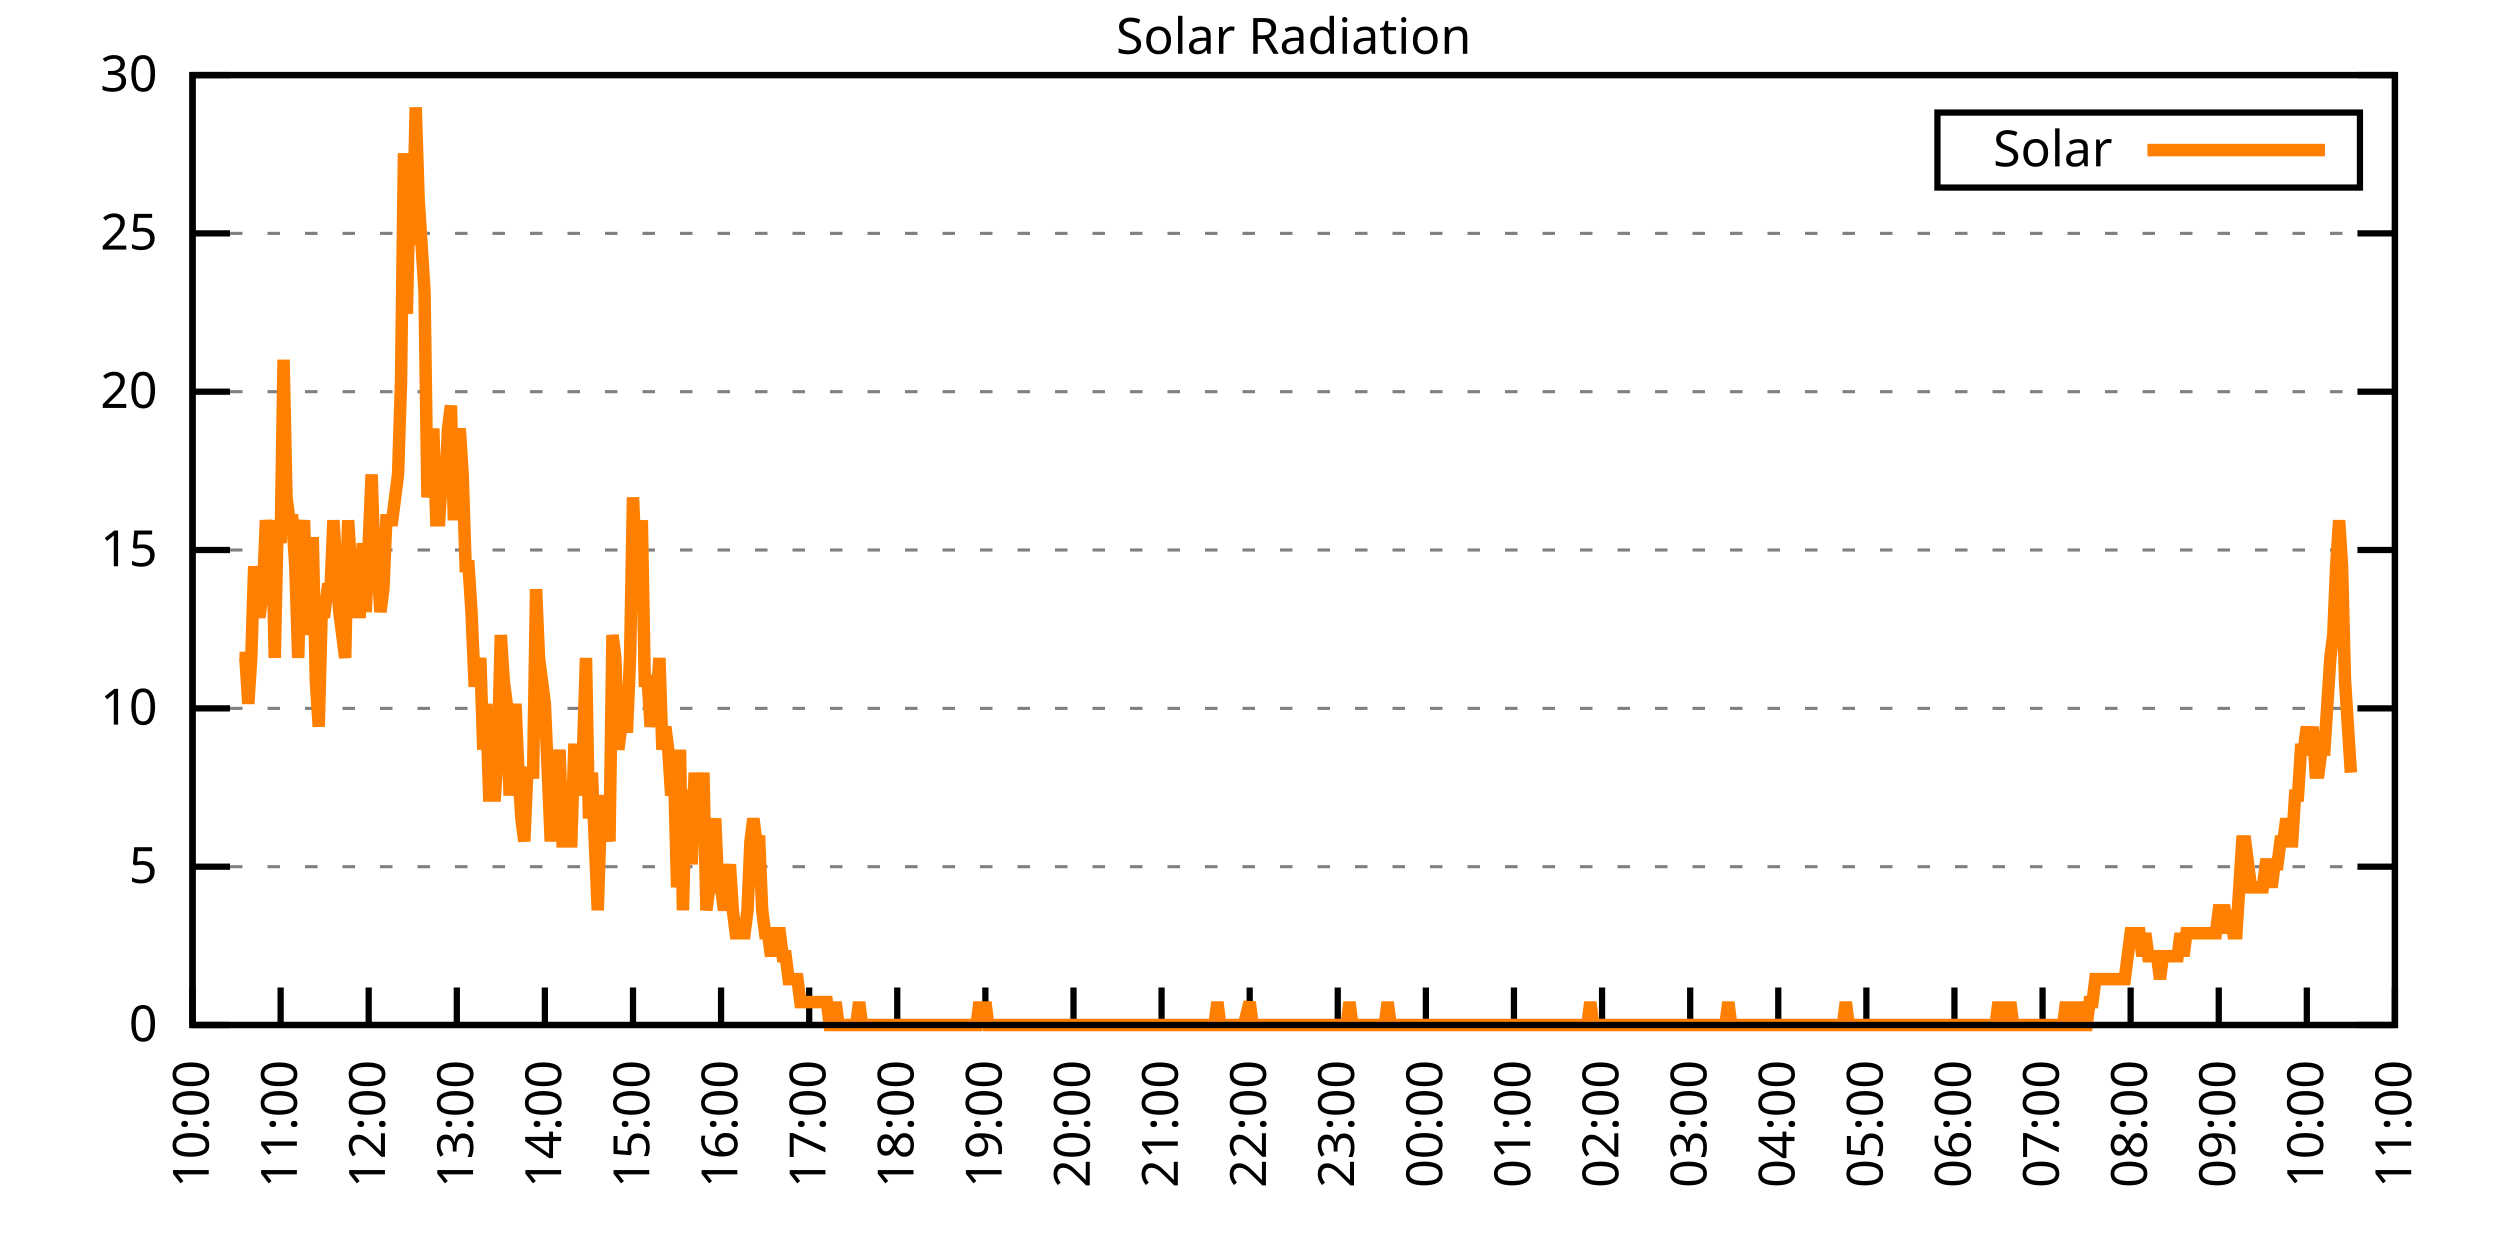
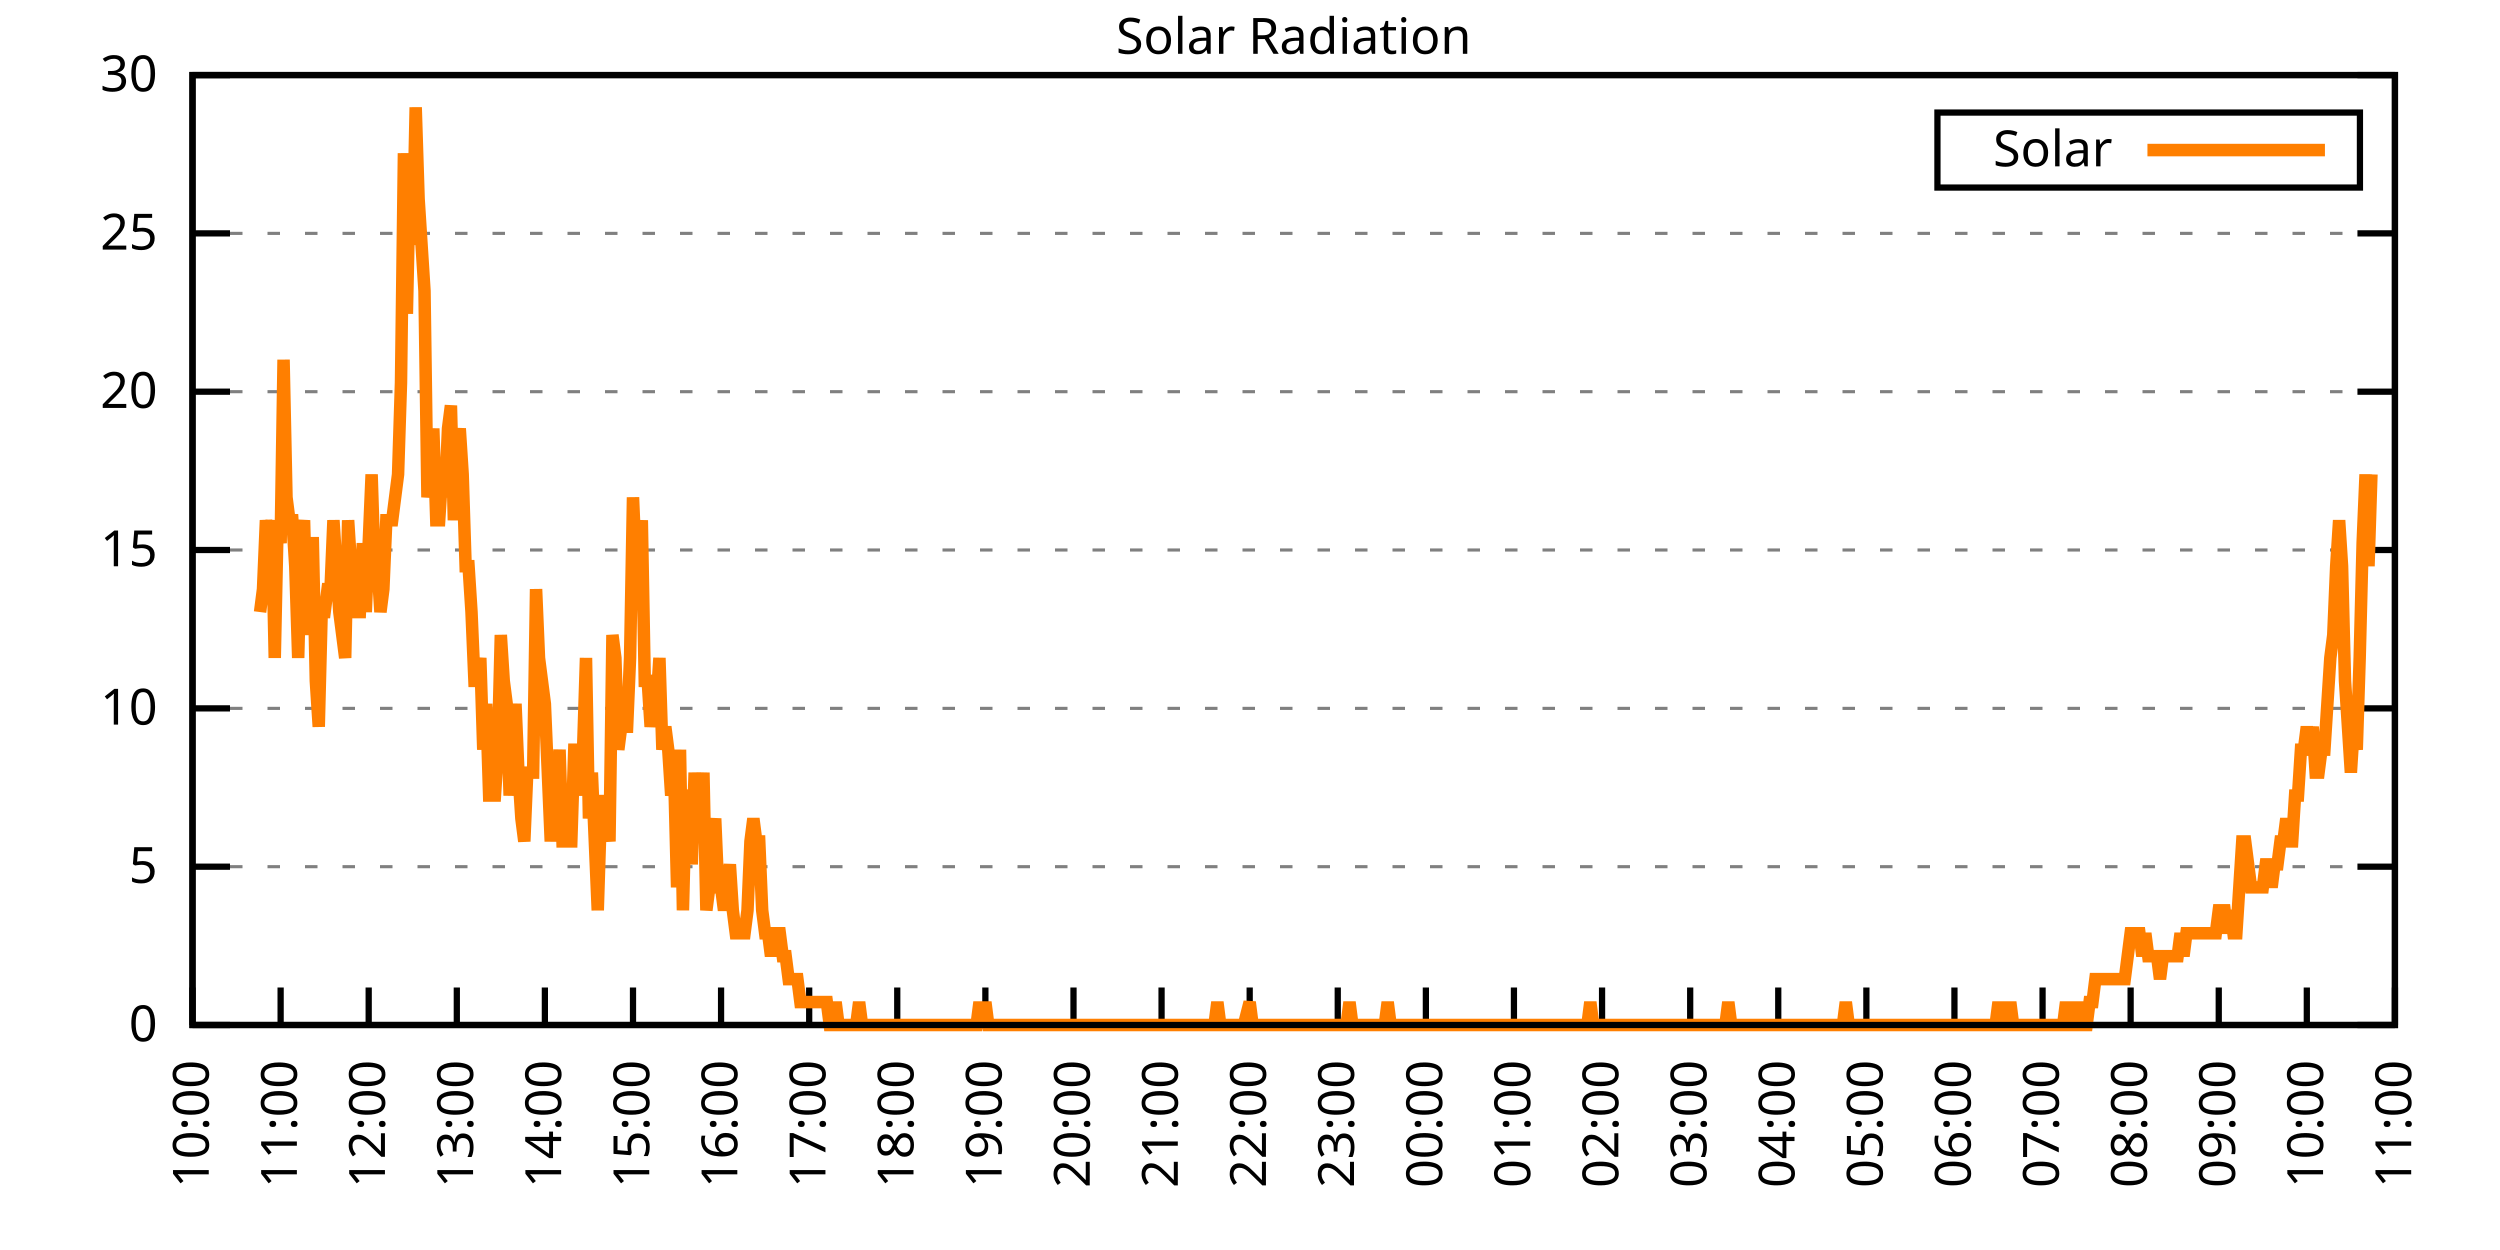
<svg xmlns="http://www.w3.org/2000/svg" xmlns:xlink="http://www.w3.org/1999/xlink" width="400" height="200" viewBox="0 0 400 200">
  <g id="gnuplot_canvas">
    <rect x="0" y="0" width="400" height="200" fill="none" />
    <defs>
      <circle id="gpDot" r="0.5" stroke-width="0.5" stroke="currentColor" />
      <path id="gpPt0" stroke-width="0.333" stroke="currentColor" d="M-1,0 h2 M0,-1 v2" />
      <path id="gpPt1" stroke-width="0.333" stroke="currentColor" d="M-1,-1 L1,1 M1,-1 L-1,1" />
      <path id="gpPt2" stroke-width="0.333" stroke="currentColor" d="M-1,0 L1,0 M0,-1 L0,1 M-1,-1 L1,1 M-1,1 L1,-1" />
      <rect id="gpPt3" stroke-width="0.333" stroke="currentColor" x="-1" y="-1" width="2" height="2" />
      <rect id="gpPt4" stroke-width="0.333" stroke="currentColor" fill="currentColor" x="-1" y="-1" width="2" height="2" />
      <circle id="gpPt5" stroke-width="0.333" stroke="currentColor" cx="0" cy="0" r="1" />
      <use xlink:href="#gpPt5" id="gpPt6" fill="currentColor" stroke="none" />
      <path id="gpPt7" stroke-width="0.333" stroke="currentColor" d="M0,-1.33 L-1.33,0.67 L1.33,0.67 z" />
      <use xlink:href="#gpPt7" id="gpPt8" fill="currentColor" stroke="none" />
      <use xlink:href="#gpPt7" id="gpPt9" stroke="currentColor" transform="rotate(180)" />
      <use xlink:href="#gpPt9" id="gpPt10" fill="currentColor" stroke="none" />
      <use xlink:href="#gpPt3" id="gpPt11" stroke="currentColor" transform="rotate(45)" />
      <use xlink:href="#gpPt11" id="gpPt12" fill="currentColor" stroke="none" />
      <path id="gpPt13" stroke-width="0.333" stroke="currentColor" d="M0,1.330 L1.265,0.411 L0.782,-1.067 L-0.782,-1.076 L-1.265,0.411 z" />
      <use xlink:href="#gpPt13" id="gpPt14" fill="currentColor" stroke="none" />
      <filter id="textbox" filterUnits="objectBoundingBox" x="0" y="0" height="1" width="1">
        <feFlood flood-color="white" flood-opacity="1" result="bgnd" />
        <feComposite in="SourceGraphic" in2="bgnd" operator="atop" />
      </filter>
      <filter id="greybox" filterUnits="objectBoundingBox" x="0" y="0" height="1" width="1">
        <feFlood flood-color="lightgrey" flood-opacity="1" result="grey" />
        <feComposite in="SourceGraphic" in2="grey" operator="atop" />
      </filter>
    </defs>
    <g fill="none" color="white" stroke="currentColor" stroke-width="1.00" stroke-linecap="butt" stroke-linejoin="miter">
</g>
    <g fill="none" color="black" stroke="currentColor" stroke-width="1.00" stroke-linecap="butt" stroke-linejoin="miter">
      <g stroke="none" shape-rendering="crispEdges">
        <polygon fill="rgb(255, 255, 255)" points="30.80,164.00 383.18,164.00 383.18,12.02 30.80,12.02 " />
      </g>
    </g>
    <g fill="none" color="black" stroke="currentColor" stroke-width="1.00" stroke-linecap="butt" stroke-linejoin="miter">
</g>
    <g fill="none" color="black" stroke="black" stroke-width="0.50" stroke-linecap="butt" stroke-linejoin="miter">
</g>
    <g fill="none" color="gray" stroke="currentColor" stroke-width="0.50" stroke-linecap="butt" stroke-linejoin="miter">
      <path stroke="gray" stroke-dasharray="2,4" class="gridline" d="M30.80,164.00 L383.19,164.00  " />
    </g>
    <g fill="none" color="gray" stroke="gray" stroke-width="1.00" stroke-linecap="butt" stroke-linejoin="miter">
</g>
    <g fill="none" color="black" stroke="currentColor" stroke-width="1.00" stroke-linecap="butt" stroke-linejoin="miter">
      <path stroke="black" d="M30.80,164.00 L36.80,164.00 M383.19,164.00 L377.19,164.00  " />
      <g transform="translate(25.20,166.60)" stroke="none" fill="black" font-family="Sans" font-size="8.00" text-anchor="end">
        <text>
          <tspan font-family="Sans"> 0</tspan>
        </text>
      </g>
    </g>
    <g fill="none" color="black" stroke="currentColor" stroke-width="1.00" stroke-linecap="butt" stroke-linejoin="miter">
</g>
    <g fill="none" color="black" stroke="black" stroke-width="0.50" stroke-linecap="butt" stroke-linejoin="miter">
</g>
    <g fill="none" color="gray" stroke="currentColor" stroke-width="0.50" stroke-linecap="butt" stroke-linejoin="miter">
      <path stroke="gray" stroke-dasharray="2,4" class="gridline" d="M30.80,138.67 L383.19,138.67  " />
    </g>
    <g fill="none" color="gray" stroke="gray" stroke-width="1.00" stroke-linecap="butt" stroke-linejoin="miter">
</g>
    <g fill="none" color="black" stroke="currentColor" stroke-width="1.00" stroke-linecap="butt" stroke-linejoin="miter">
      <path stroke="black" d="M30.80,138.67 L36.80,138.67 M383.19,138.67 L377.19,138.67  " />
      <g transform="translate(25.20,141.27)" stroke="none" fill="black" font-family="Sans" font-size="8.00" text-anchor="end">
        <text>
          <tspan font-family="Sans"> 5</tspan>
        </text>
      </g>
    </g>
    <g fill="none" color="black" stroke="currentColor" stroke-width="1.00" stroke-linecap="butt" stroke-linejoin="miter">
</g>
    <g fill="none" color="black" stroke="black" stroke-width="0.50" stroke-linecap="butt" stroke-linejoin="miter">
</g>
    <g fill="none" color="gray" stroke="currentColor" stroke-width="0.50" stroke-linecap="butt" stroke-linejoin="miter">
      <path stroke="gray" stroke-dasharray="2,4" class="gridline" d="M30.80,113.34 L383.19,113.34  " />
    </g>
    <g fill="none" color="gray" stroke="gray" stroke-width="1.00" stroke-linecap="butt" stroke-linejoin="miter">
</g>
    <g fill="none" color="black" stroke="currentColor" stroke-width="1.00" stroke-linecap="butt" stroke-linejoin="miter">
      <path stroke="black" d="M30.80,113.34 L36.80,113.34 M383.19,113.34 L377.19,113.34  " />
      <g transform="translate(25.20,115.94)" stroke="none" fill="black" font-family="Sans" font-size="8.00" text-anchor="end">
        <text>
          <tspan font-family="Sans"> 10</tspan>
        </text>
      </g>
    </g>
    <g fill="none" color="black" stroke="currentColor" stroke-width="1.00" stroke-linecap="butt" stroke-linejoin="miter">
</g>
    <g fill="none" color="black" stroke="black" stroke-width="0.50" stroke-linecap="butt" stroke-linejoin="miter">
</g>
    <g fill="none" color="gray" stroke="currentColor" stroke-width="0.50" stroke-linecap="butt" stroke-linejoin="miter">
      <path stroke="gray" stroke-dasharray="2,4" class="gridline" d="M30.80,88.00 L383.19,88.00  " />
    </g>
    <g fill="none" color="gray" stroke="gray" stroke-width="1.00" stroke-linecap="butt" stroke-linejoin="miter">
</g>
    <g fill="none" color="black" stroke="currentColor" stroke-width="1.00" stroke-linecap="butt" stroke-linejoin="miter">
      <path stroke="black" d="M30.80,88.00 L36.80,88.00 M383.19,88.00 L377.19,88.00  " />
      <g transform="translate(25.20,90.60)" stroke="none" fill="black" font-family="Sans" font-size="8.00" text-anchor="end">
        <text>
          <tspan font-family="Sans"> 15</tspan>
        </text>
      </g>
    </g>
    <g fill="none" color="black" stroke="currentColor" stroke-width="1.00" stroke-linecap="butt" stroke-linejoin="miter">
</g>
    <g fill="none" color="black" stroke="black" stroke-width="0.50" stroke-linecap="butt" stroke-linejoin="miter">
</g>
    <g fill="none" color="gray" stroke="currentColor" stroke-width="0.50" stroke-linecap="butt" stroke-linejoin="miter">
      <path stroke="gray" stroke-dasharray="2,4" class="gridline" d="M30.80,62.67 L383.19,62.67  " />
    </g>
    <g fill="none" color="gray" stroke="gray" stroke-width="1.00" stroke-linecap="butt" stroke-linejoin="miter">
</g>
    <g fill="none" color="black" stroke="currentColor" stroke-width="1.00" stroke-linecap="butt" stroke-linejoin="miter">
      <path stroke="black" d="M30.80,62.67 L36.80,62.67 M383.19,62.67 L377.19,62.67  " />
      <g transform="translate(25.20,65.27)" stroke="none" fill="black" font-family="Sans" font-size="8.00" text-anchor="end">
        <text>
          <tspan font-family="Sans"> 20</tspan>
        </text>
      </g>
    </g>
    <g fill="none" color="black" stroke="currentColor" stroke-width="1.00" stroke-linecap="butt" stroke-linejoin="miter">
</g>
    <g fill="none" color="black" stroke="black" stroke-width="0.50" stroke-linecap="butt" stroke-linejoin="miter">
</g>
    <g fill="none" color="gray" stroke="currentColor" stroke-width="0.50" stroke-linecap="butt" stroke-linejoin="miter">
      <path stroke="gray" stroke-dasharray="2,4" class="gridline" d="M30.80,37.34 L383.19,37.34  " />
    </g>
    <g fill="none" color="gray" stroke="gray" stroke-width="1.00" stroke-linecap="butt" stroke-linejoin="miter">
</g>
    <g fill="none" color="black" stroke="currentColor" stroke-width="1.00" stroke-linecap="butt" stroke-linejoin="miter">
      <path stroke="black" d="M30.80,37.34 L36.80,37.34 M383.19,37.34 L377.19,37.34  " />
      <g transform="translate(25.20,39.94)" stroke="none" fill="black" font-family="Sans" font-size="8.00" text-anchor="end">
        <text>
          <tspan font-family="Sans"> 25</tspan>
        </text>
      </g>
    </g>
    <g fill="none" color="black" stroke="currentColor" stroke-width="1.00" stroke-linecap="butt" stroke-linejoin="miter">
</g>
    <g fill="none" color="black" stroke="black" stroke-width="0.50" stroke-linecap="butt" stroke-linejoin="miter">
</g>
    <g fill="none" color="gray" stroke="currentColor" stroke-width="0.50" stroke-linecap="butt" stroke-linejoin="miter">
      <path stroke="gray" stroke-dasharray="2,4" class="gridline" d="M30.80,12.01 L383.19,12.01  " />
    </g>
    <g fill="none" color="gray" stroke="gray" stroke-width="1.00" stroke-linecap="butt" stroke-linejoin="miter">
</g>
    <g fill="none" color="black" stroke="currentColor" stroke-width="1.00" stroke-linecap="butt" stroke-linejoin="miter">
      <path stroke="black" d="M30.80,12.01 L36.80,12.01 M383.19,12.01 L377.19,12.01  " />
      <g transform="translate(25.20,14.61)" stroke="none" fill="black" font-family="Sans" font-size="8.00" text-anchor="end">
        <text>
          <tspan font-family="Sans"> 30</tspan>
        </text>
      </g>
    </g>
    <g fill="none" color="black" stroke="currentColor" stroke-width="1.00" stroke-linecap="butt" stroke-linejoin="miter">
      <path stroke="black" d="M30.80,164.00 L30.80,158.00  " />
      <g transform="translate(33.40,169.60) rotate(270.00)" stroke="none" fill="black" font-family="Sans" font-size="8.00" text-anchor="end">
        <text>
          <tspan font-family="Sans">10:00</tspan>
        </text>
      </g>
    </g>
    <g fill="none" color="black" stroke="currentColor" stroke-width="1.00" stroke-linecap="butt" stroke-linejoin="miter">
      <path stroke="black" d="M44.90,164.00 L44.90,158.00  " />
      <g transform="translate(47.50,169.60) rotate(270.00)" stroke="none" fill="black" font-family="Sans" font-size="8.00" text-anchor="end">
        <text>
          <tspan font-family="Sans">11:00</tspan>
        </text>
      </g>
    </g>
    <g fill="none" color="black" stroke="currentColor" stroke-width="1.00" stroke-linecap="butt" stroke-linejoin="miter">
      <path stroke="black" d="M58.99,164.00 L58.99,158.00  " />
      <g transform="translate(61.59,169.60) rotate(270.00)" stroke="none" fill="black" font-family="Sans" font-size="8.00" text-anchor="end">
        <text>
          <tspan font-family="Sans">12:00</tspan>
        </text>
      </g>
    </g>
    <g fill="none" color="black" stroke="currentColor" stroke-width="1.00" stroke-linecap="butt" stroke-linejoin="miter">
      <path stroke="black" d="M73.09,164.00 L73.09,158.00  " />
      <g transform="translate(75.69,169.60) rotate(270.00)" stroke="none" fill="black" font-family="Sans" font-size="8.00" text-anchor="end">
        <text>
          <tspan font-family="Sans">13:00</tspan>
        </text>
      </g>
    </g>
    <g fill="none" color="black" stroke="currentColor" stroke-width="1.00" stroke-linecap="butt" stroke-linejoin="miter">
      <path stroke="black" d="M87.18,164.00 L87.18,158.00  " />
      <g transform="translate(89.78,169.60) rotate(270.00)" stroke="none" fill="black" font-family="Sans" font-size="8.00" text-anchor="end">
        <text>
          <tspan font-family="Sans">14:00</tspan>
        </text>
      </g>
    </g>
    <g fill="none" color="black" stroke="currentColor" stroke-width="1.00" stroke-linecap="butt" stroke-linejoin="miter">
      <path stroke="black" d="M101.28,164.00 L101.28,158.00  " />
      <g transform="translate(103.88,169.60) rotate(270.00)" stroke="none" fill="black" font-family="Sans" font-size="8.00" text-anchor="end">
        <text>
          <tspan font-family="Sans">15:00</tspan>
        </text>
      </g>
    </g>
    <g fill="none" color="black" stroke="currentColor" stroke-width="1.00" stroke-linecap="butt" stroke-linejoin="miter">
      <path stroke="black" d="M115.37,164.00 L115.37,158.00  " />
      <g transform="translate(117.97,169.60) rotate(270.00)" stroke="none" fill="black" font-family="Sans" font-size="8.00" text-anchor="end">
        <text>
          <tspan font-family="Sans">16:00</tspan>
        </text>
      </g>
    </g>
    <g fill="none" color="black" stroke="currentColor" stroke-width="1.00" stroke-linecap="butt" stroke-linejoin="miter">
      <path stroke="black" d="M129.47,164.00 L129.47,158.00  " />
      <g transform="translate(132.07,169.60) rotate(270.00)" stroke="none" fill="black" font-family="Sans" font-size="8.00" text-anchor="end">
        <text>
          <tspan font-family="Sans">17:00</tspan>
        </text>
      </g>
    </g>
    <g fill="none" color="black" stroke="currentColor" stroke-width="1.00" stroke-linecap="butt" stroke-linejoin="miter">
      <path stroke="black" d="M143.56,164.00 L143.56,158.00  " />
      <g transform="translate(146.16,169.60) rotate(270.00)" stroke="none" fill="black" font-family="Sans" font-size="8.00" text-anchor="end">
        <text>
          <tspan font-family="Sans">18:00</tspan>
        </text>
      </g>
    </g>
    <g fill="none" color="black" stroke="currentColor" stroke-width="1.00" stroke-linecap="butt" stroke-linejoin="miter">
      <path stroke="black" d="M157.66,164.00 L157.66,158.00  " />
      <g transform="translate(160.26,169.60) rotate(270.00)" stroke="none" fill="black" font-family="Sans" font-size="8.00" text-anchor="end">
        <text>
          <tspan font-family="Sans">19:00</tspan>
        </text>
      </g>
    </g>
    <g fill="none" color="black" stroke="currentColor" stroke-width="1.00" stroke-linecap="butt" stroke-linejoin="miter">
      <path stroke="black" d="M171.76,164.00 L171.76,158.00  " />
      <g transform="translate(174.36,169.60) rotate(270.00)" stroke="none" fill="black" font-family="Sans" font-size="8.00" text-anchor="end">
        <text>
          <tspan font-family="Sans">20:00</tspan>
        </text>
      </g>
    </g>
    <g fill="none" color="black" stroke="currentColor" stroke-width="1.00" stroke-linecap="butt" stroke-linejoin="miter">
      <path stroke="black" d="M185.85,164.00 L185.85,158.00  " />
      <g transform="translate(188.45,169.60) rotate(270.00)" stroke="none" fill="black" font-family="Sans" font-size="8.00" text-anchor="end">
        <text>
          <tspan font-family="Sans">21:00</tspan>
        </text>
      </g>
    </g>
    <g fill="none" color="black" stroke="currentColor" stroke-width="1.00" stroke-linecap="butt" stroke-linejoin="miter">
      <path stroke="black" d="M199.95,164.00 L199.95,158.00  " />
      <g transform="translate(202.55,169.60) rotate(270.00)" stroke="none" fill="black" font-family="Sans" font-size="8.00" text-anchor="end">
        <text>
          <tspan font-family="Sans">22:00</tspan>
        </text>
      </g>
    </g>
    <g fill="none" color="black" stroke="currentColor" stroke-width="1.00" stroke-linecap="butt" stroke-linejoin="miter">
      <path stroke="black" d="M214.04,164.00 L214.04,158.00  " />
      <g transform="translate(216.64,169.60) rotate(270.00)" stroke="none" fill="black" font-family="Sans" font-size="8.00" text-anchor="end">
        <text>
          <tspan font-family="Sans">23:00</tspan>
        </text>
      </g>
    </g>
    <g fill="none" color="black" stroke="currentColor" stroke-width="1.00" stroke-linecap="butt" stroke-linejoin="miter">
      <path stroke="black" d="M228.14,164.00 L228.14,158.00  " />
      <g transform="translate(230.74,169.60) rotate(270.00)" stroke="none" fill="black" font-family="Sans" font-size="8.00" text-anchor="end">
        <text>
          <tspan font-family="Sans">00:00</tspan>
        </text>
      </g>
    </g>
    <g fill="none" color="black" stroke="currentColor" stroke-width="1.00" stroke-linecap="butt" stroke-linejoin="miter">
      <path stroke="black" d="M242.23,164.00 L242.23,158.00  " />
      <g transform="translate(244.83,169.60) rotate(270.00)" stroke="none" fill="black" font-family="Sans" font-size="8.00" text-anchor="end">
        <text>
          <tspan font-family="Sans">01:00</tspan>
        </text>
      </g>
    </g>
    <g fill="none" color="black" stroke="currentColor" stroke-width="1.00" stroke-linecap="butt" stroke-linejoin="miter">
      <path stroke="black" d="M256.33,164.00 L256.33,158.00  " />
      <g transform="translate(258.93,169.60) rotate(270.00)" stroke="none" fill="black" font-family="Sans" font-size="8.00" text-anchor="end">
        <text>
          <tspan font-family="Sans">02:00</tspan>
        </text>
      </g>
    </g>
    <g fill="none" color="black" stroke="currentColor" stroke-width="1.00" stroke-linecap="butt" stroke-linejoin="miter">
      <path stroke="black" d="M270.43,164.00 L270.43,158.00  " />
      <g transform="translate(273.03,169.60) rotate(270.00)" stroke="none" fill="black" font-family="Sans" font-size="8.00" text-anchor="end">
        <text>
          <tspan font-family="Sans">03:00</tspan>
        </text>
      </g>
    </g>
    <g fill="none" color="black" stroke="currentColor" stroke-width="1.00" stroke-linecap="butt" stroke-linejoin="miter">
      <path stroke="black" d="M284.52,164.00 L284.52,158.00  " />
      <g transform="translate(287.12,169.60) rotate(270.00)" stroke="none" fill="black" font-family="Sans" font-size="8.00" text-anchor="end">
        <text>
          <tspan font-family="Sans">04:00</tspan>
        </text>
      </g>
    </g>
    <g fill="none" color="black" stroke="currentColor" stroke-width="1.00" stroke-linecap="butt" stroke-linejoin="miter">
      <path stroke="black" d="M298.62,164.00 L298.62,158.00  " />
      <g transform="translate(301.22,169.60) rotate(270.00)" stroke="none" fill="black" font-family="Sans" font-size="8.00" text-anchor="end">
        <text>
          <tspan font-family="Sans">05:00</tspan>
        </text>
      </g>
    </g>
    <g fill="none" color="black" stroke="currentColor" stroke-width="1.00" stroke-linecap="butt" stroke-linejoin="miter">
      <path stroke="black" d="M312.71,164.00 L312.71,158.00  " />
      <g transform="translate(315.31,169.60) rotate(270.00)" stroke="none" fill="black" font-family="Sans" font-size="8.00" text-anchor="end">
        <text>
          <tspan font-family="Sans">06:00</tspan>
        </text>
      </g>
    </g>
    <g fill="none" color="black" stroke="currentColor" stroke-width="1.00" stroke-linecap="butt" stroke-linejoin="miter">
      <path stroke="black" d="M326.81,164.00 L326.81,158.00  " />
      <g transform="translate(329.41,169.60) rotate(270.00)" stroke="none" fill="black" font-family="Sans" font-size="8.00" text-anchor="end">
        <text>
          <tspan font-family="Sans">07:00</tspan>
        </text>
      </g>
    </g>
    <g fill="none" color="black" stroke="currentColor" stroke-width="1.00" stroke-linecap="butt" stroke-linejoin="miter">
      <path stroke="black" d="M340.90,164.00 L340.90,158.00  " />
      <g transform="translate(343.50,169.60) rotate(270.00)" stroke="none" fill="black" font-family="Sans" font-size="8.00" text-anchor="end">
        <text>
          <tspan font-family="Sans">08:00</tspan>
        </text>
      </g>
    </g>
    <g fill="none" color="black" stroke="currentColor" stroke-width="1.00" stroke-linecap="butt" stroke-linejoin="miter">
      <path stroke="black" d="M355.00,164.00 L355.00,158.00  " />
      <g transform="translate(357.60,169.60) rotate(270.00)" stroke="none" fill="black" font-family="Sans" font-size="8.00" text-anchor="end">
        <text>
          <tspan font-family="Sans">09:00</tspan>
        </text>
      </g>
    </g>
    <g fill="none" color="black" stroke="currentColor" stroke-width="1.00" stroke-linecap="butt" stroke-linejoin="miter">
      <path stroke="black" d="M369.09,164.00 L369.09,158.00  " />
      <g transform="translate(371.69,169.60) rotate(270.00)" stroke="none" fill="black" font-family="Sans" font-size="8.00" text-anchor="end">
        <text>
          <tspan font-family="Sans">10:00</tspan>
        </text>
      </g>
    </g>
    <g fill="none" color="black" stroke="currentColor" stroke-width="1.00" stroke-linecap="butt" stroke-linejoin="miter">
      <path stroke="black" d="M383.19,164.00 L383.19,158.00  " />
      <g transform="translate(385.79,169.60) rotate(270.00)" stroke="none" fill="black" font-family="Sans" font-size="8.00" text-anchor="end">
        <text>
          <tspan font-family="Sans">11:00</tspan>
        </text>
      </g>
    </g>
    <g fill="none" color="black" stroke="currentColor" stroke-width="1.00" stroke-linecap="butt" stroke-linejoin="miter">
</g>
    <g fill="none" color="black" stroke="currentColor" stroke-width="1.00" stroke-linecap="butt" stroke-linejoin="miter">
      <path stroke="black" d="M30.80,12.01 L30.80,164.00 L383.19,164.00 L383.19,12.01 L30.80,12.01 Z  " />
    </g>
    <g fill="none" color="black" stroke="currentColor" stroke-width="1.00" stroke-linecap="butt" stroke-linejoin="miter">
</g>
    <g fill="none" color="black" stroke="currentColor" stroke-width="1.00" stroke-linecap="butt" stroke-linejoin="miter">
      <path stroke="black" d="M309.99,30.01 L309.99,18.01 L377.59,18.01 L377.59,30.01 L309.99,30.01 Z  " />
    </g>
    <g id="Solar_Radiation_plot_1">
      <g fill="none" color="white" stroke="black" stroke-width="2.00" stroke-linecap="butt" stroke-linejoin="miter">
</g>
      <g fill="none" color="black" stroke="currentColor" stroke-width="2.00" stroke-linecap="butt" stroke-linejoin="miter">
        <g transform="translate(337.99,26.61)" stroke="none" fill="black" font-family="Sans" font-size="8.00" text-anchor="end">
          <text>
            <tspan font-family="Sans">Solar</tspan>
          </text>
        </g>
      </g>
      <g fill="none" color="black" stroke="currentColor" stroke-width="2.00" stroke-linecap="butt" stroke-linejoin="miter">
-         <path stroke="rgb(255, 127,   0)" d="M343.59,24.01 L371.99,24.01 M38.32,105.27 L38.79,105.27 L39.26,105.27 L39.73,112.61 L40.20,105.27 L40.67,90.59   L41.14,97.93 L41.61,97.93 L42.08,94.26 L42.55,83.24 L43.02,86.91 L43.49,83.24 L43.96,105.27 L44.43,83.24   L44.90,86.91 L45.37,57.55 L45.84,79.57 L46.31,83.24 L46.78,83.24 L47.24,90.59 L47.71,105.27 L48.18,86.91   L48.65,83.24 L49.12,101.60 L49.59,86.91 L50.06,86.91 L50.53,108.94 L51.00,116.28 L51.47,97.93 L51.94,97.93   L52.41,94.26 L52.88,94.26 L53.35,83.24 L53.82,90.59 L54.29,97.93 L54.76,101.60 L55.23,105.27 L55.70,83.24   L56.17,90.59 L56.64,97.93 L57.11,97.93 L57.58,97.93 L58.05,86.91 L58.52,97.93 L58.99,86.91 L59.46,75.90   L59.93,90.59 L60.40,90.59 L60.87,97.93 L61.34,94.26 L61.81,83.24 L62.28,83.24 L62.75,83.24 L63.22,79.57   L63.69,75.90 L64.16,61.22 L64.63,24.51 L65.10,50.21 L65.57,28.18 L66.04,39.19 L66.51,17.17 L66.98,31.85   L67.45,39.19 L67.92,46.54 L68.39,79.57 L68.86,75.90 L69.33,68.56 L69.80,83.24 L70.27,83.24 L70.74,75.90   L71.21,79.57 L71.68,68.56 L72.15,64.89 L72.62,83.24 L73.09,72.23 L73.56,68.56 L74.03,75.90 L74.50,90.59   L74.97,90.59 L75.44,97.93 L75.91,108.94 L76.38,108.94 L76.85,105.27 L77.32,119.95 L77.79,112.61 L78.26,127.29   L78.73,127.29 L79.19,127.29 L79.66,119.95 L80.13,101.60 L80.60,108.94 L81.07,112.61 L81.54,127.29 L82.01,119.95   L82.48,112.61 L82.95,123.62 L83.42,130.96 L83.89,134.63 L84.36,123.62 L84.83,123.62 L85.30,123.62 L85.77,94.26   L86.24,105.27 L86.71,108.94 L87.18,112.61 L87.65,123.62 L88.12,134.63 L88.59,127.29 L89.06,127.29 L89.53,119.95   L90.00,134.63 L90.47,134.63 L90.94,134.63 L91.41,134.63 L91.88,119.95 L92.35,119.95 L92.82,127.29 L93.29,119.95   L93.76,105.27 L94.23,130.96 L94.70,123.62 L95.17,134.63 L95.64,145.65 L96.11,130.96 L96.58,127.29 L97.05,130.96   L97.52,134.63 L97.99,101.60 L98.46,105.27 L98.93,119.95 L99.40,116.28 L99.87,116.28 L100.34,116.28 L100.81,105.27   L101.28,79.57 L101.75,90.59 L102.22,90.59 L102.69,83.24 L103.16,108.94 L103.63,108.94 L104.10,116.28 L104.57,112.61   L105.04,112.61 L105.51,105.27 L105.98,119.95 L106.45,116.28 L106.92,119.95 L107.39,127.29 L107.86,123.62 L108.33,141.98   L108.80,119.95 L109.27,145.65 L109.74,127.29 L110.21,127.29 L110.68,138.30 L111.14,123.62 L111.61,130.96 L112.08,130.96   L112.55,123.62 L113.02,145.65 L113.49,141.98 L113.96,134.63 L114.43,130.96 L114.90,141.98 L115.37,141.98 L115.84,145.65   L116.31,141.98 L116.78,138.30 L117.25,145.65 L117.72,149.32 L118.19,149.32 L118.66,149.32 L119.13,149.32 L119.60,145.65   L120.07,134.63 L120.54,130.96 L121.01,134.63 L121.48,134.63 L121.95,145.65 L122.42,149.32 L122.89,149.32 L123.36,152.99   L123.83,149.32 L124.30,149.32 L124.77,149.32 L125.24,152.99 L125.71,152.99 L126.18,156.66 L126.65,156.66 L127.12,156.66   L127.59,156.66 L128.06,160.33 L128.53,160.33 L129.00,160.33 L129.47,160.33 L129.94,160.33 L130.41,160.33 L130.88,160.33   L131.35,160.33 L131.82,160.33 L132.29,160.33 L132.76,164.00 L133.23,164.00 L133.70,160.33 L134.17,164.00 L134.64,164.00   L135.11,164.00 L135.58,164.00 L136.05,164.00 L136.52,164.00 L136.99,164.00 L137.46,160.33 L137.93,164.00 L138.40,164.00   L138.87,164.00 L139.34,164.00 L139.81,164.00 L140.28,164.00 L140.75,164.00 L141.22,164.00 L141.69,164.00 L142.16,164.00   L142.63,164.00 L143.09,164.00 L143.56,164.00 L144.03,164.00 L144.50,164.00 L144.97,164.00 L145.44,164.00 L145.91,164.00   L146.38,164.00 L146.85,164.00 L147.32,164.00 L147.79,164.00 L148.26,164.00 L148.73,164.00 L149.20,164.00 L149.67,164.00   L150.14,164.00 L150.61,164.00 L151.08,164.00 L151.55,164.00 L152.02,164.00 L152.49,164.00 L152.96,164.00 L153.43,164.00   L153.90,164.00 L154.37,164.00 L154.84,164.00 L155.31,164.00 L155.78,164.00 L156.25,164.00 L156.72,160.33 L157.19,164.00   L157.66,160.33 L158.13,164.00 L158.60,164.00 L159.07,164.00 L159.54,164.00 L160.01,164.00 L160.48,164.00 L160.95,164.00   L161.42,164.00 L161.89,164.00 L162.36,164.00 L162.83,164.00 L163.30,164.00 L163.77,164.00 L164.24,164.00 L164.71,164.00   L165.18,164.00 L165.65,164.00 L166.12,164.00 L166.59,164.00 L167.06,164.00 L167.53,164.00 L168.00,164.00 L168.47,164.00   L168.94,164.00 L169.41,164.00 L169.88,164.00 L170.35,164.00 L170.82,164.00 L171.29,164.00 L171.76,164.00 L172.23,164.00   L172.70,164.00 L173.17,164.00 L173.64,164.00 L174.11,164.00 L174.58,164.00 L175.04,164.00 L175.51,164.00 L175.98,164.00   L176.45,164.00 L176.92,164.00 L177.39,164.00 L177.86,164.00 L178.33,164.00 L178.80,164.00 L179.27,164.00 L179.74,164.00   L180.21,164.00 L180.68,164.00 L181.15,164.00 L181.62,164.00 L182.09,164.00 L182.56,164.00 L183.03,164.00 L183.50,164.00   L183.97,164.00 L184.44,164.00 L184.91,164.00 L185.38,164.00 L185.85,164.00 L186.32,164.00 L186.79,164.00 L187.26,164.00   L187.73,164.00 L188.20,164.00 L188.67,164.00 L189.14,164.00 L189.61,164.00 L190.08,164.00 L190.55,164.00 L191.02,164.00   L191.49,164.00 L191.96,164.00 L192.43,164.00 L192.90,164.00 L193.37,164.00 L193.84,164.00 L194.31,164.00 L194.78,160.33   L195.25,164.00 L195.72,164.00 L196.19,164.00 L196.66,164.00 L197.13,164.00 L197.60,164.00 L198.07,164.00 L198.54,164.00   L199.01,164.00 L199.95,160.33 L200.42,164.00 L200.89,164.00 L201.36,164.00 L201.83,164.00 L202.30,164.00 L202.77,164.00   L203.24,164.00 L203.71,164.00 L204.18,164.00 L204.65,164.00 L205.12,164.00 L205.59,164.00 L206.06,164.00 L206.53,164.00   L207.00,164.00 L207.46,164.00 L207.93,164.00 L208.40,164.00 L208.87,164.00 L209.34,164.00 L209.81,164.00 L210.28,164.00   L210.75,164.00 L211.22,164.00 L211.69,164.00 L212.16,164.00 L212.63,164.00 L213.10,164.00 L213.57,164.00 L214.04,164.00   L214.51,164.00 L214.98,164.00 L215.45,164.00 L215.92,160.33 L216.39,164.00 L216.86,164.00 L217.33,164.00 L217.80,164.00   L218.27,164.00 L218.74,164.00 L219.21,164.00 L219.68,164.00 L220.15,164.00 L220.62,164.00 L221.09,164.00 L221.56,164.00   L222.03,160.33 L222.50,164.00 L222.97,164.00 L223.44,164.00 L223.91,164.00 L224.38,164.00 L224.85,164.00 L225.32,164.00   L225.79,164.00 L226.26,164.00 L226.73,164.00 L227.20,164.00 L227.67,164.00 L228.14,164.00 L228.61,164.00 L229.08,164.00   L229.55,164.00 L230.02,164.00 L230.49,164.00 L230.96,164.00 L231.43,164.00 L231.90,164.00 L232.37,164.00 L232.84,164.00   L233.31,164.00 L233.78,164.00 L234.25,164.00 L234.72,164.00 L235.19,164.00 L235.66,164.00 L236.13,164.00 L236.60,164.00   L237.07,164.00 L237.54,164.00 L238.01,164.00 L238.48,164.00 L238.95,164.00 L239.41,164.00 L239.88,164.00 L240.35,164.00   L240.82,164.00 L241.29,164.00 L241.76,164.00 L242.23,164.00 L242.70,164.00 L243.17,164.00 L243.64,164.00 L244.11,164.00   L244.58,164.00 L245.05,164.00 L245.52,164.00 L245.99,164.00 L246.46,164.00 L246.93,164.00 L247.40,164.00 L247.87,164.00   L248.34,164.00 L248.81,164.00 L249.28,164.00 L249.75,164.00 L250.22,164.00 L250.69,164.00 L251.16,164.00 L251.63,164.00   L252.10,164.00 L252.57,164.00 L253.04,164.00 L253.51,164.00 L253.98,164.00 L254.45,160.33 L254.92,164.00 L255.39,164.00   L255.86,164.00 L256.33,164.00 L256.80,164.00 L257.27,164.00 L257.74,164.00 L258.21,164.00 L258.68,164.00 L259.15,164.00   L259.62,164.00 L260.09,164.00 L260.56,164.00 L261.03,164.00 L261.50,164.00 L261.97,164.00 L262.44,164.00 L262.91,164.00   L263.38,164.00 L263.85,164.00 L264.32,164.00 L264.79,164.00 L265.26,164.00 L265.73,164.00 L266.20,164.00 L266.67,164.00   L267.14,164.00 L267.61,164.00 L268.08,164.00 L268.55,164.00 L269.02,164.00 L269.49,164.00 L269.96,164.00 L270.43,164.00   L270.90,164.00 L271.36,164.00 L271.83,164.00 L272.30,164.00 L272.77,164.00 L273.24,164.00 L273.71,164.00 L274.18,164.00   L274.65,164.00 L275.12,164.00 L275.59,164.00 L276.06,164.00 L276.53,160.33 L277.00,164.00 L277.47,164.00 L277.94,164.00   L278.41,164.00 L278.88,164.00 L279.35,164.00 L279.82,164.00 L280.29,164.00 L280.76,164.00 L281.23,164.00 L281.70,164.00   L282.17,164.00 L282.64,164.00 L283.11,164.00 L283.58,164.00 L284.05,164.00 L284.52,164.00 L284.99,164.00 L285.46,164.00   L285.93,164.00 L286.40,164.00 L286.87,164.00 L287.34,164.00 L287.81,164.00 L288.28,164.00 L288.75,164.00 L289.22,164.00   L289.69,164.00 L290.16,164.00 L290.63,164.00 L291.10,164.00 L291.57,164.00 L292.04,164.00 L292.51,164.00 L292.98,164.00   L293.45,164.00 L293.92,164.00 L294.39,164.00 L294.86,164.00 L295.33,160.33 L295.80,164.00 L296.27,164.00 L296.74,164.00   L297.21,164.00 L297.68,164.00 L298.15,164.00 L298.62,164.00 L299.09,164.00 L299.56,164.00 L300.03,164.00 L300.50,164.00   L300.97,164.00 L301.44,164.00 L301.91,164.00 L302.38,164.00 L302.85,164.00 L303.31,164.00 L303.78,164.00 L304.25,164.00   L304.72,164.00 L305.19,164.00 L305.66,164.00 L306.13,164.00 L306.60,164.00 L307.07,164.00 L307.54,164.00 L308.01,164.00   L308.48,164.00 L308.95,164.00 L309.42,164.00 L309.89,164.00 L310.36,164.00 L310.83,164.00 L311.30,164.00 L311.77,164.00   L312.24,164.00 L312.71,164.00 L313.18,164.00 L313.65,164.00 L314.12,164.00 L314.59,164.00 L315.06,164.00 L315.53,164.00   L316.00,164.00 L316.47,164.00 L316.94,164.00 L317.41,164.00 L317.88,164.00 L318.35,164.00 L318.82,164.00 L319.29,164.00   L319.76,160.33 L320.23,164.00 L320.70,164.00 L321.17,164.00 L321.64,160.33 L322.11,164.00 L322.58,164.00 L323.05,164.00   L323.52,164.00 L323.99,164.00 L324.46,164.00 L324.93,164.00 L325.40,164.00 L325.87,164.00 L326.34,164.00 L326.81,164.00   L327.28,164.00 L327.75,164.00 L328.22,164.00 L328.69,164.00 L329.16,164.00 L329.63,164.00 L330.10,164.00 L330.57,160.33   L331.04,164.00 L331.51,164.00 L331.98,164.00 L332.45,160.33 L332.92,164.00 L333.39,164.00 L333.86,164.00 L334.33,160.33   L334.80,160.33 L335.26,156.66 L335.73,156.66 L336.20,156.66 L336.67,156.66 L337.14,156.66 L337.61,156.66 L338.08,156.66   L338.55,156.66 L339.02,156.66 L339.49,156.66 L339.96,156.66 L340.43,152.99 L340.90,149.32 L341.37,149.32 L341.84,149.32   L342.31,149.32 L342.78,152.99 L343.25,149.32 L343.72,152.99 L344.19,152.99 L344.66,152.99 L345.13,152.99 L345.60,156.66   L346.07,152.99 L346.54,152.99 L347.01,152.99 L347.48,152.99 L347.95,152.99 L348.42,152.99 L348.89,149.32 L349.36,152.99   L349.83,149.32 L350.30,149.32 L350.77,149.32 L351.24,149.32 L351.71,149.32 L352.18,149.32 L352.65,149.32 L353.12,149.32   L353.59,149.32 L354.06,149.32 L354.53,149.32 L355.00,145.65 L355.47,145.65 L355.94,145.65 L356.41,149.32 L356.88,145.65   L357.35,149.32 L357.82,149.32 L358.29,141.98 L358.76,134.63 L359.23,134.63 L359.70,138.30 L360.17,141.98 L360.64,141.98   L361.11,141.98 L361.58,141.98 L362.05,141.98 L362.52,138.30 L362.99,138.30 L363.46,141.98 L363.93,138.30 L364.40,138.30   L364.87,134.63 L365.34,134.63 L365.81,130.96 L366.28,134.63 L366.75,134.63 L367.21,127.29 L367.68,127.29 L368.15,119.95   L368.62,119.95 L369.09,116.28 L369.56,119.95 L370.03,116.28 L370.50,123.62 L370.97,123.62 L371.44,119.95 L371.91,119.95   L372.38,112.61 L372.85,105.27 L373.32,101.60 L373.79,90.59 L374.26,83.24 L374.73,90.59 L375.20,108.94 L375.67,116.28   L376.14,123.62  " />
+         <path stroke="rgb(255, 127,   0)" d="M343.59,24.01 L371.99,24.01 M41.61,97.93 L42.08,94.26 L42.55,83.24 L43.02,86.91 L43.49,83.24 L43.96,105.27   L44.43,83.24 L44.90,86.91 L45.37,57.55 L45.84,79.57 L46.31,83.24 L46.78,83.24 L47.24,90.59 L47.71,105.27   L48.18,86.91 L48.65,83.24 L49.12,101.60 L49.59,86.91 L50.06,86.91 L50.53,108.94 L51.00,116.28 L51.47,97.93   L51.94,97.93 L52.41,94.26 L52.88,94.26 L53.35,83.24 L53.82,90.59 L54.29,97.93 L54.76,101.60 L55.23,105.27   L55.70,83.24 L56.17,90.59 L56.64,97.93 L57.11,97.93 L57.58,97.93 L58.05,86.91 L58.52,97.93 L58.99,86.91   L59.46,75.90 L59.93,90.59 L60.40,90.59 L60.87,97.93 L61.34,94.26 L61.81,83.24 L62.28,83.24 L62.75,83.24   L63.22,79.57 L63.69,75.90 L64.16,61.22 L64.63,24.51 L65.10,50.21 L65.57,28.18 L66.04,39.19 L66.51,17.17   L66.98,31.85 L67.45,39.19 L67.92,46.54 L68.39,79.57 L68.86,75.90 L69.33,68.56 L69.80,83.24 L70.27,83.24   L70.74,75.90 L71.21,79.57 L71.68,68.56 L72.15,64.89 L72.62,83.24 L73.09,72.23 L73.56,68.56 L74.03,75.90   L74.50,90.59 L74.97,90.59 L75.44,97.93 L75.91,108.94 L76.38,108.94 L76.85,105.27 L77.32,119.95 L77.79,112.61   L78.26,127.29 L78.73,127.29 L79.19,127.29 L79.66,119.95 L80.13,101.60 L80.60,108.94 L81.07,112.61 L81.54,127.29   L82.01,119.95 L82.48,112.61 L82.95,123.62 L83.42,130.96 L83.89,134.63 L84.36,123.62 L84.83,123.62 L85.30,123.62   L85.77,94.26 L86.24,105.27 L86.71,108.94 L87.18,112.61 L87.65,123.62 L88.12,134.63 L88.59,127.29 L89.06,127.29   L89.53,119.95 L90.00,134.63 L90.47,134.63 L90.94,134.63 L91.41,134.63 L91.88,119.95 L92.35,119.95 L92.82,127.29   L93.29,119.95 L93.76,105.27 L94.23,130.96 L94.70,123.62 L95.17,134.63 L95.64,145.65 L96.11,130.96 L96.58,127.29   L97.05,130.96 L97.52,134.63 L97.99,101.60 L98.46,105.27 L98.93,119.95 L99.40,116.28 L99.87,116.28 L100.34,116.28   L100.81,105.27 L101.28,79.57 L101.75,90.59 L102.22,90.59 L102.69,83.24 L103.16,108.94 L103.63,108.94 L104.10,116.28   L104.57,112.61 L105.04,112.61 L105.51,105.27 L105.98,119.95 L106.45,116.28 L106.92,119.95 L107.39,127.29 L107.86,123.62   L108.33,141.98 L108.80,119.95 L109.27,145.65 L109.74,127.29 L110.21,127.29 L110.68,138.30 L111.14,123.62 L111.61,130.96   L112.08,130.96 L112.55,123.62 L113.02,145.65 L113.49,141.98 L113.96,134.63 L114.43,130.96 L114.90,141.98 L115.37,141.98   L115.84,145.65 L116.31,141.98 L116.78,138.30 L117.25,145.65 L117.72,149.32 L118.19,149.32 L118.66,149.32 L119.13,149.32   L119.60,145.65 L120.07,134.63 L120.54,130.96 L121.01,134.63 L121.48,134.63 L121.95,145.65 L122.42,149.32 L122.89,149.32   L123.36,152.99 L123.83,149.32 L124.30,149.32 L124.77,149.32 L125.24,152.99 L125.71,152.99 L126.18,156.66 L126.65,156.66   L127.12,156.66 L127.59,156.66 L128.06,160.33 L128.53,160.33 L129.00,160.33 L129.47,160.33 L129.94,160.33 L130.41,160.33   L130.88,160.33 L131.35,160.33 L131.82,160.33 L132.29,160.33 L132.76,164.00 L133.23,164.00 L133.70,160.33 L134.17,164.00   L134.64,164.00 L135.11,164.00 L135.58,164.00 L136.05,164.00 L136.52,164.00 L136.99,164.00 L137.46,160.33 L137.93,164.00   L138.40,164.00 L138.87,164.00 L139.34,164.00 L139.81,164.00 L140.28,164.00 L140.75,164.00 L141.22,164.00 L141.69,164.00   L142.16,164.00 L142.63,164.00 L143.09,164.00 L143.56,164.00 L144.03,164.00 L144.50,164.00 L144.97,164.00 L145.44,164.00   L145.91,164.00 L146.38,164.00 L146.85,164.00 L147.32,164.00 L147.79,164.00 L148.26,164.00 L148.73,164.00 L149.20,164.00   L149.67,164.00 L150.14,164.00 L150.61,164.00 L151.08,164.00 L151.55,164.00 L152.02,164.00 L152.49,164.00 L152.96,164.00   L153.43,164.00 L153.90,164.00 L154.37,164.00 L154.84,164.00 L155.31,164.00 L155.78,164.00 L156.25,164.00 L156.72,160.33   L157.19,164.00 L157.66,160.33 L158.13,164.00 L158.60,164.00 L159.07,164.00 L159.54,164.00 L160.01,164.00 L160.48,164.00   L160.95,164.00 L161.42,164.00 L161.89,164.00 L162.36,164.00 L162.83,164.00 L163.30,164.00 L163.77,164.00 L164.24,164.00   L164.71,164.00 L165.18,164.00 L165.65,164.00 L166.12,164.00 L166.59,164.00 L167.06,164.00 L167.53,164.00 L168.00,164.00   L168.47,164.00 L168.94,164.00 L169.41,164.00 L169.88,164.00 L170.35,164.00 L170.82,164.00 L171.29,164.00 L171.76,164.00   L172.23,164.00 L172.70,164.00 L173.17,164.00 L173.64,164.00 L174.11,164.00 L174.58,164.00 L175.04,164.00 L175.51,164.00   L175.98,164.00 L176.45,164.00 L176.92,164.00 L177.39,164.00 L177.86,164.00 L178.33,164.00 L178.80,164.00 L179.27,164.00   L179.74,164.00 L180.21,164.00 L180.68,164.00 L181.15,164.00 L181.62,164.00 L182.09,164.00 L182.56,164.00 L183.03,164.00   L183.50,164.00 L183.97,164.00 L184.44,164.00 L184.91,164.00 L185.38,164.00 L185.85,164.00 L186.32,164.00 L186.79,164.00   L187.26,164.00 L187.73,164.00 L188.20,164.00 L188.67,164.00 L189.14,164.00 L189.61,164.00 L190.08,164.00 L190.55,164.00   L191.02,164.00 L191.49,164.00 L191.96,164.00 L192.43,164.00 L192.90,164.00 L193.37,164.00 L193.84,164.00 L194.31,164.00   L194.78,160.33 L195.25,164.00 L195.72,164.00 L196.19,164.00 L196.66,164.00 L197.13,164.00 L197.60,164.00 L198.07,164.00   L198.54,164.00 L199.01,164.00 L199.95,160.33 L200.42,164.00 L200.89,164.00 L201.36,164.00 L201.83,164.00 L202.30,164.00   L202.77,164.00 L203.24,164.00 L203.71,164.00 L204.18,164.00 L204.65,164.00 L205.12,164.00 L205.59,164.00 L206.06,164.00   L206.53,164.00 L207.00,164.00 L207.46,164.00 L207.93,164.00 L208.40,164.00 L208.87,164.00 L209.34,164.00 L209.81,164.00   L210.28,164.00 L210.75,164.00 L211.22,164.00 L211.69,164.00 L212.16,164.00 L212.63,164.00 L213.10,164.00 L213.57,164.00   L214.04,164.00 L214.51,164.00 L214.98,164.00 L215.45,164.00 L215.92,160.33 L216.39,164.00 L216.86,164.00 L217.33,164.00   L217.80,164.00 L218.27,164.00 L218.74,164.00 L219.21,164.00 L219.68,164.00 L220.15,164.00 L220.62,164.00 L221.09,164.00   L221.56,164.00 L222.03,160.33 L222.50,164.00 L222.97,164.00 L223.44,164.00 L223.91,164.00 L224.38,164.00 L224.85,164.00   L225.32,164.00 L225.79,164.00 L226.26,164.00 L226.73,164.00 L227.20,164.00 L227.67,164.00 L228.14,164.00 L228.61,164.00   L229.08,164.00 L229.55,164.00 L230.02,164.00 L230.49,164.00 L230.96,164.00 L231.43,164.00 L231.90,164.00 L232.37,164.00   L232.84,164.00 L233.31,164.00 L233.78,164.00 L234.25,164.00 L234.72,164.00 L235.19,164.00 L235.66,164.00 L236.13,164.00   L236.60,164.00 L237.07,164.00 L237.54,164.00 L238.01,164.00 L238.48,164.00 L238.95,164.00 L239.41,164.00 L239.88,164.00   L240.35,164.00 L240.82,164.00 L241.29,164.00 L241.76,164.00 L242.23,164.00 L242.70,164.00 L243.17,164.00 L243.64,164.00   L244.11,164.00 L244.58,164.00 L245.05,164.00 L245.52,164.00 L245.99,164.00 L246.46,164.00 L246.93,164.00 L247.40,164.00   L247.87,164.00 L248.34,164.00 L248.81,164.00 L249.28,164.00 L249.75,164.00 L250.22,164.00 L250.69,164.00 L251.16,164.00   L251.63,164.00 L252.10,164.00 L252.57,164.00 L253.04,164.00 L253.51,164.00 L253.98,164.00 L254.45,160.33 L254.92,164.00   L255.39,164.00 L255.86,164.00 L256.33,164.00 L256.80,164.00 L257.27,164.00 L257.74,164.00 L258.21,164.00 L258.68,164.00   L259.15,164.00 L259.62,164.00 L260.09,164.00 L260.56,164.00 L261.03,164.00 L261.50,164.00 L261.97,164.00 L262.44,164.00   L262.91,164.00 L263.38,164.00 L263.85,164.00 L264.32,164.00 L264.79,164.00 L265.26,164.00 L265.73,164.00 L266.20,164.00   L266.67,164.00 L267.14,164.00 L267.61,164.00 L268.08,164.00 L268.55,164.00 L269.02,164.00 L269.49,164.00 L269.96,164.00   L270.43,164.00 L270.90,164.00 L271.36,164.00 L271.83,164.00 L272.30,164.00 L272.77,164.00 L273.24,164.00 L273.71,164.00   L274.18,164.00 L274.65,164.00 L275.12,164.00 L275.59,164.00 L276.06,164.00 L276.53,160.33 L277.00,164.00 L277.47,164.00   L277.94,164.00 L278.41,164.00 L278.88,164.00 L279.35,164.00 L279.82,164.00 L280.29,164.00 L280.76,164.00 L281.23,164.00   L281.70,164.00 L282.17,164.00 L282.64,164.00 L283.11,164.00 L283.58,164.00 L284.05,164.00 L284.52,164.00 L284.99,164.00   L285.46,164.00 L285.93,164.00 L286.40,164.00 L286.87,164.00 L287.34,164.00 L287.81,164.00 L288.28,164.00 L288.75,164.00   L289.22,164.00 L289.69,164.00 L290.16,164.00 L290.63,164.00 L291.10,164.00 L291.57,164.00 L292.04,164.00 L292.51,164.00   L292.98,164.00 L293.45,164.00 L293.92,164.00 L294.39,164.00 L294.86,164.00 L295.33,160.33 L295.80,164.00 L296.27,164.00   L296.74,164.00 L297.21,164.00 L297.68,164.00 L298.15,164.00 L298.62,164.00 L299.09,164.00 L299.56,164.00 L300.03,164.00   L300.50,164.00 L300.97,164.00 L301.44,164.00 L301.91,164.00 L302.38,164.00 L302.85,164.00 L303.31,164.00 L303.78,164.00   L304.25,164.00 L304.72,164.00 L305.19,164.00 L305.66,164.00 L306.13,164.00 L306.60,164.00 L307.07,164.00 L307.54,164.00   L308.01,164.00 L308.48,164.00 L308.95,164.00 L309.42,164.00 L309.89,164.00 L310.36,164.00 L310.83,164.00 L311.30,164.00   L311.77,164.00 L312.24,164.00 L312.71,164.00 L313.18,164.00 L313.65,164.00 L314.12,164.00 L314.59,164.00 L315.06,164.00   L315.53,164.00 L316.00,164.00 L316.47,164.00 L316.94,164.00 L317.41,164.00 L317.88,164.00 L318.35,164.00 L318.82,164.00   L319.29,164.00 L319.76,160.33 L320.23,164.00 L320.70,164.00 L321.17,164.00 L321.64,160.33 L322.11,164.00 L322.58,164.00   L323.05,164.00 L323.52,164.00 L323.99,164.00 L324.46,164.00 L324.93,164.00 L325.40,164.00 L325.87,164.00 L326.34,164.00   L326.81,164.00 L327.28,164.00 L327.75,164.00 L328.22,164.00 L328.69,164.00 L329.16,164.00 L329.63,164.00 L330.10,164.00   L330.57,160.33 L331.04,164.00 L331.51,164.00 L331.98,164.00 L332.45,160.33 L332.92,164.00 L333.39,164.00 L333.86,164.00   L334.33,160.33 L334.80,160.33 L335.26,156.66 L335.73,156.66 L336.20,156.66 L336.67,156.66 L337.14,156.66 L337.61,156.66   L338.08,156.66 L338.55,156.66 L339.02,156.66 L339.49,156.66 L339.96,156.66 L340.43,152.99 L340.90,149.32 L341.37,149.32   L341.84,149.32 L342.31,149.32 L342.78,152.99 L343.25,149.32 L343.72,152.99 L344.19,152.99 L344.66,152.99 L345.13,152.99   L345.60,156.66 L346.07,152.99 L346.54,152.99 L347.01,152.99 L347.48,152.99 L347.95,152.99 L348.42,152.99 L348.89,149.32   L349.36,152.99 L349.83,149.32 L350.30,149.32 L350.77,149.32 L351.24,149.32 L351.71,149.32 L352.18,149.32 L352.65,149.32   L353.12,149.32 L353.59,149.32 L354.06,149.32 L354.53,149.32 L355.00,145.65 L355.47,145.65 L355.94,145.65 L356.41,149.32   L356.88,145.65 L357.35,149.32 L357.82,149.32 L358.29,141.98 L358.76,134.63 L359.23,134.63 L359.70,138.30 L360.17,141.98   L360.64,141.98 L361.11,141.98 L361.58,141.98 L362.05,141.98 L362.52,138.30 L362.99,138.30 L363.46,141.98 L363.93,138.30   L364.40,138.30 L364.87,134.63 L365.34,134.63 L365.81,130.96 L366.28,134.63 L366.75,134.63 L367.21,127.29 L367.68,127.29   L368.15,119.95 L368.62,119.95 L369.09,116.28 L369.56,119.95 L370.03,116.28 L370.50,123.62 L370.97,123.62 L371.44,119.95   L371.91,119.95 L372.38,112.61 L372.85,105.27 L373.32,101.60 L373.79,90.59 L374.26,83.24 L374.73,90.59 L375.20,108.94   L375.67,116.28 L376.14,123.62 L376.61,116.28 L377.08,119.95 L377.55,105.27 L378.02,86.91 L378.49,75.90 L378.96,90.59   L379.43,75.90  " />
      </g>
    </g>
    <g fill="none" color="black" stroke="currentColor" stroke-width="2.00" stroke-linecap="butt" stroke-linejoin="miter">
</g>
    <g fill="none" color="black" stroke="black" stroke-width="1.00" stroke-linecap="butt" stroke-linejoin="miter">
</g>
    <g fill="none" color="black" stroke="currentColor" stroke-width="1.00" stroke-linecap="butt" stroke-linejoin="miter">
      <path stroke="black" d="M30.80,12.01 L30.80,164.00 L383.19,164.00 L383.19,12.01 L30.80,12.01 Z  " />
      <g transform="translate(6.80,88.01) rotate(270.00)" stroke="none" fill="black" font-family="Sans" font-size="8.00" text-anchor="middle">
        <text />
      </g>
    </g>
    <g fill="none" color="black" stroke="currentColor" stroke-width="1.00" stroke-linecap="butt" stroke-linejoin="miter">
</g>
    <g fill="none" color="black" stroke="currentColor" stroke-width="1.00" stroke-linecap="butt" stroke-linejoin="miter">
      <g transform="translate(206.99,8.61)" stroke="none" fill="black" font-family="Sans" font-size="8.00" text-anchor="middle">
        <text>
          <tspan font-family="Sans">Solar Radiation</tspan>
        </text>
      </g>
    </g>
    <g fill="none" color="black" stroke="currentColor" stroke-width="1.00" stroke-linecap="butt" stroke-linejoin="miter">
</g>
  </g>
</svg>
